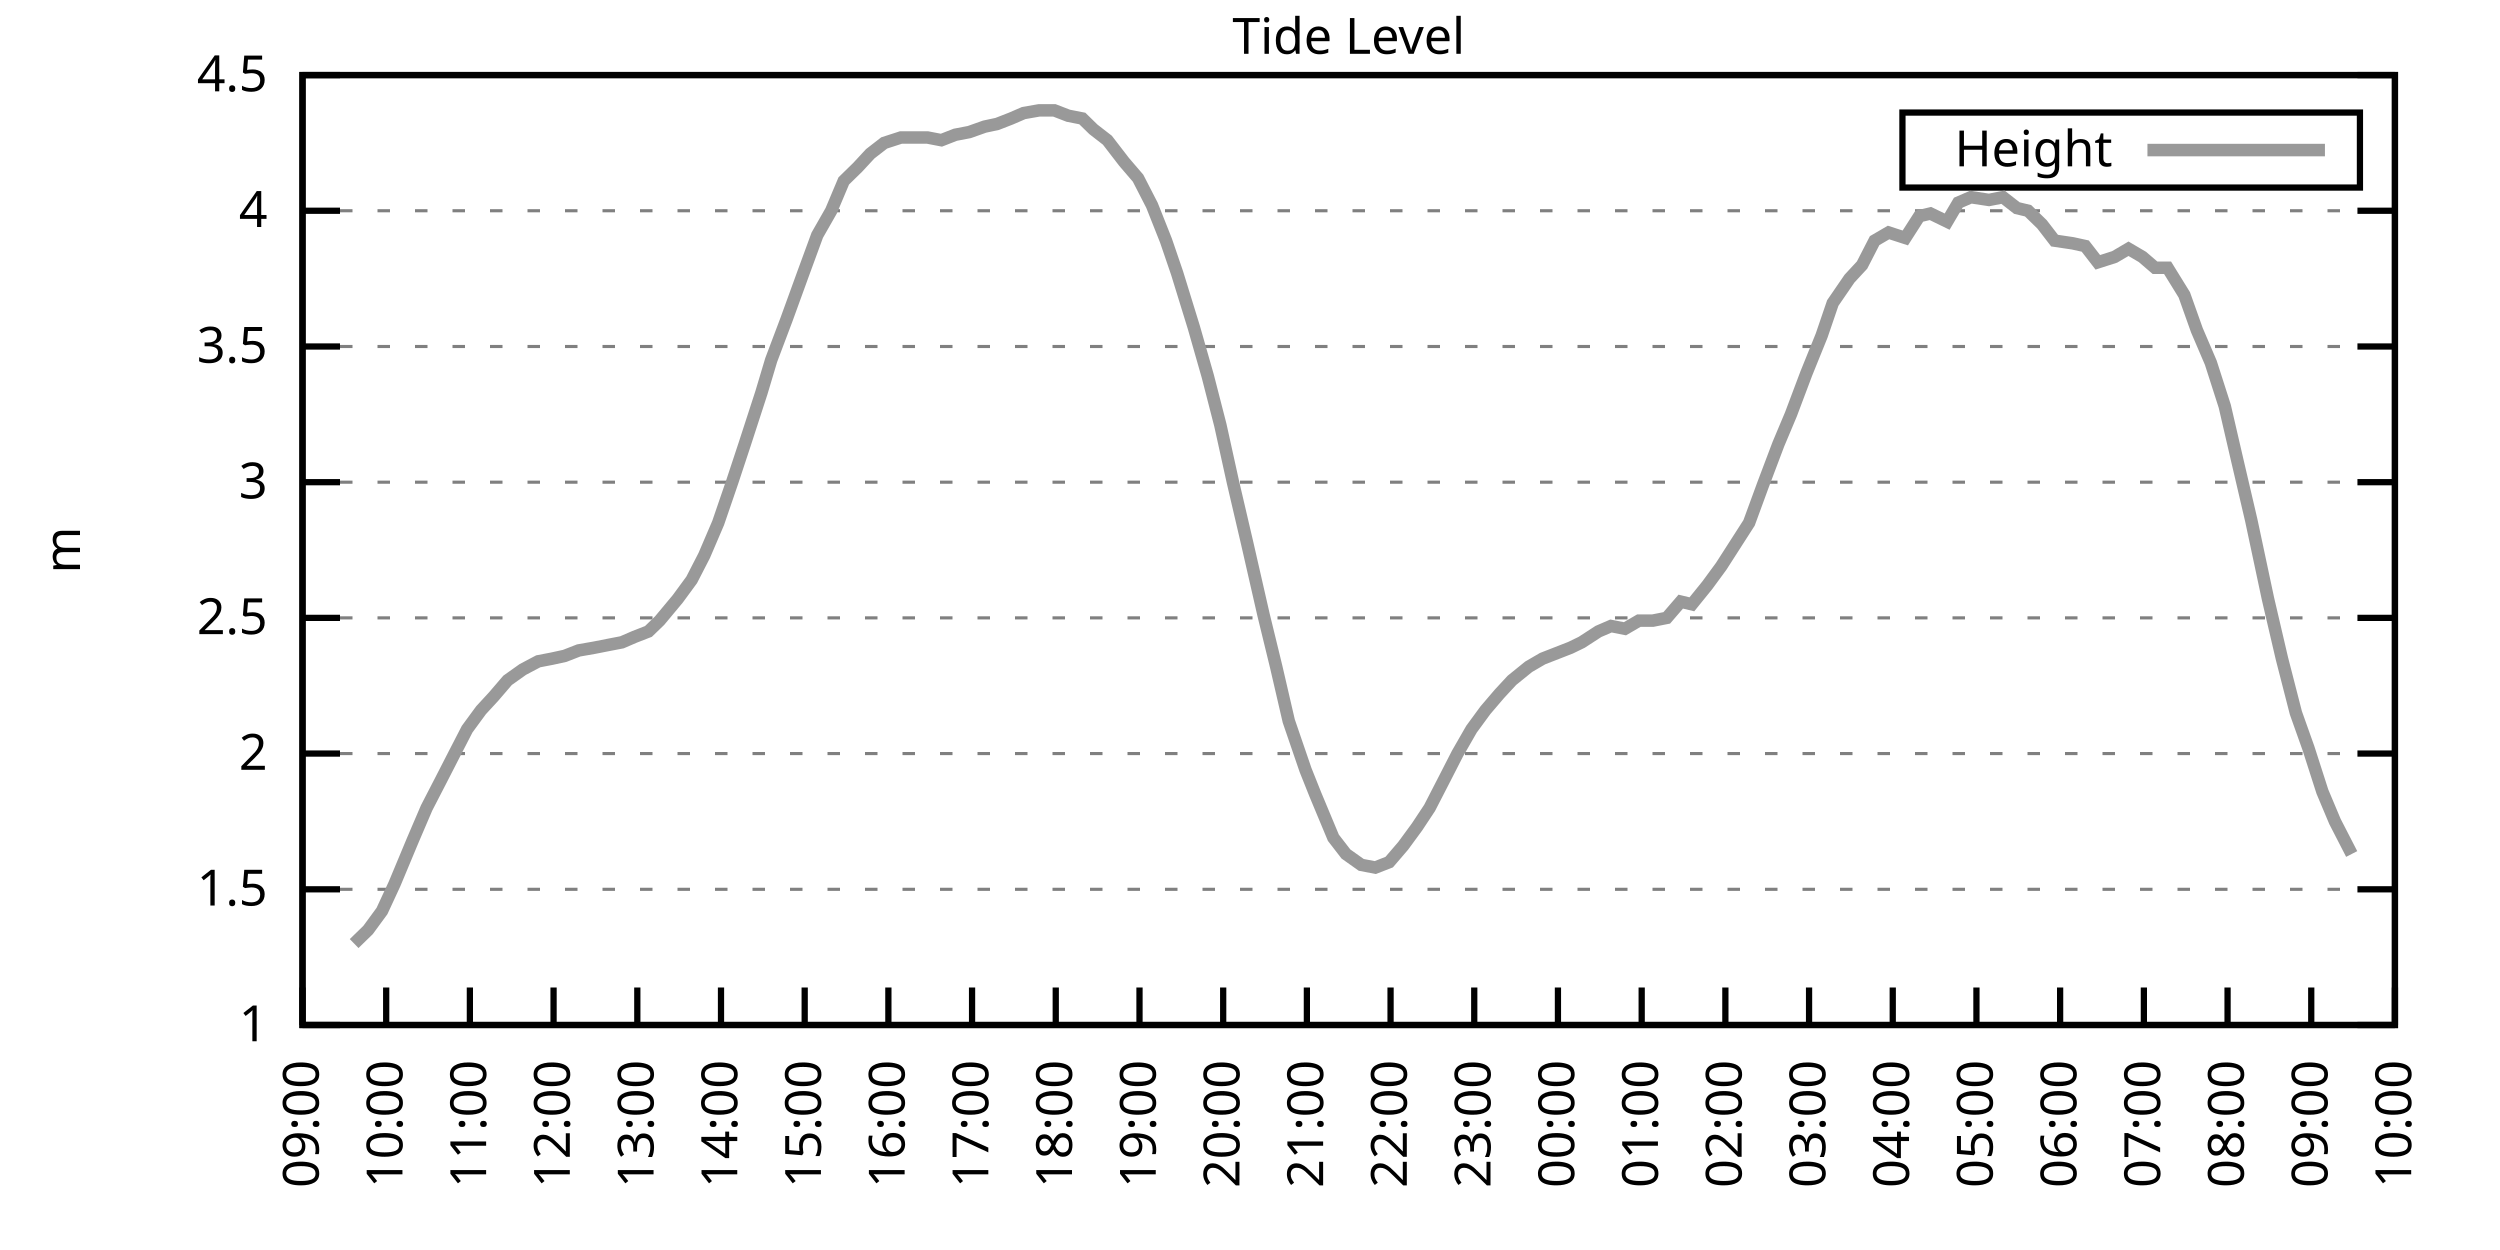
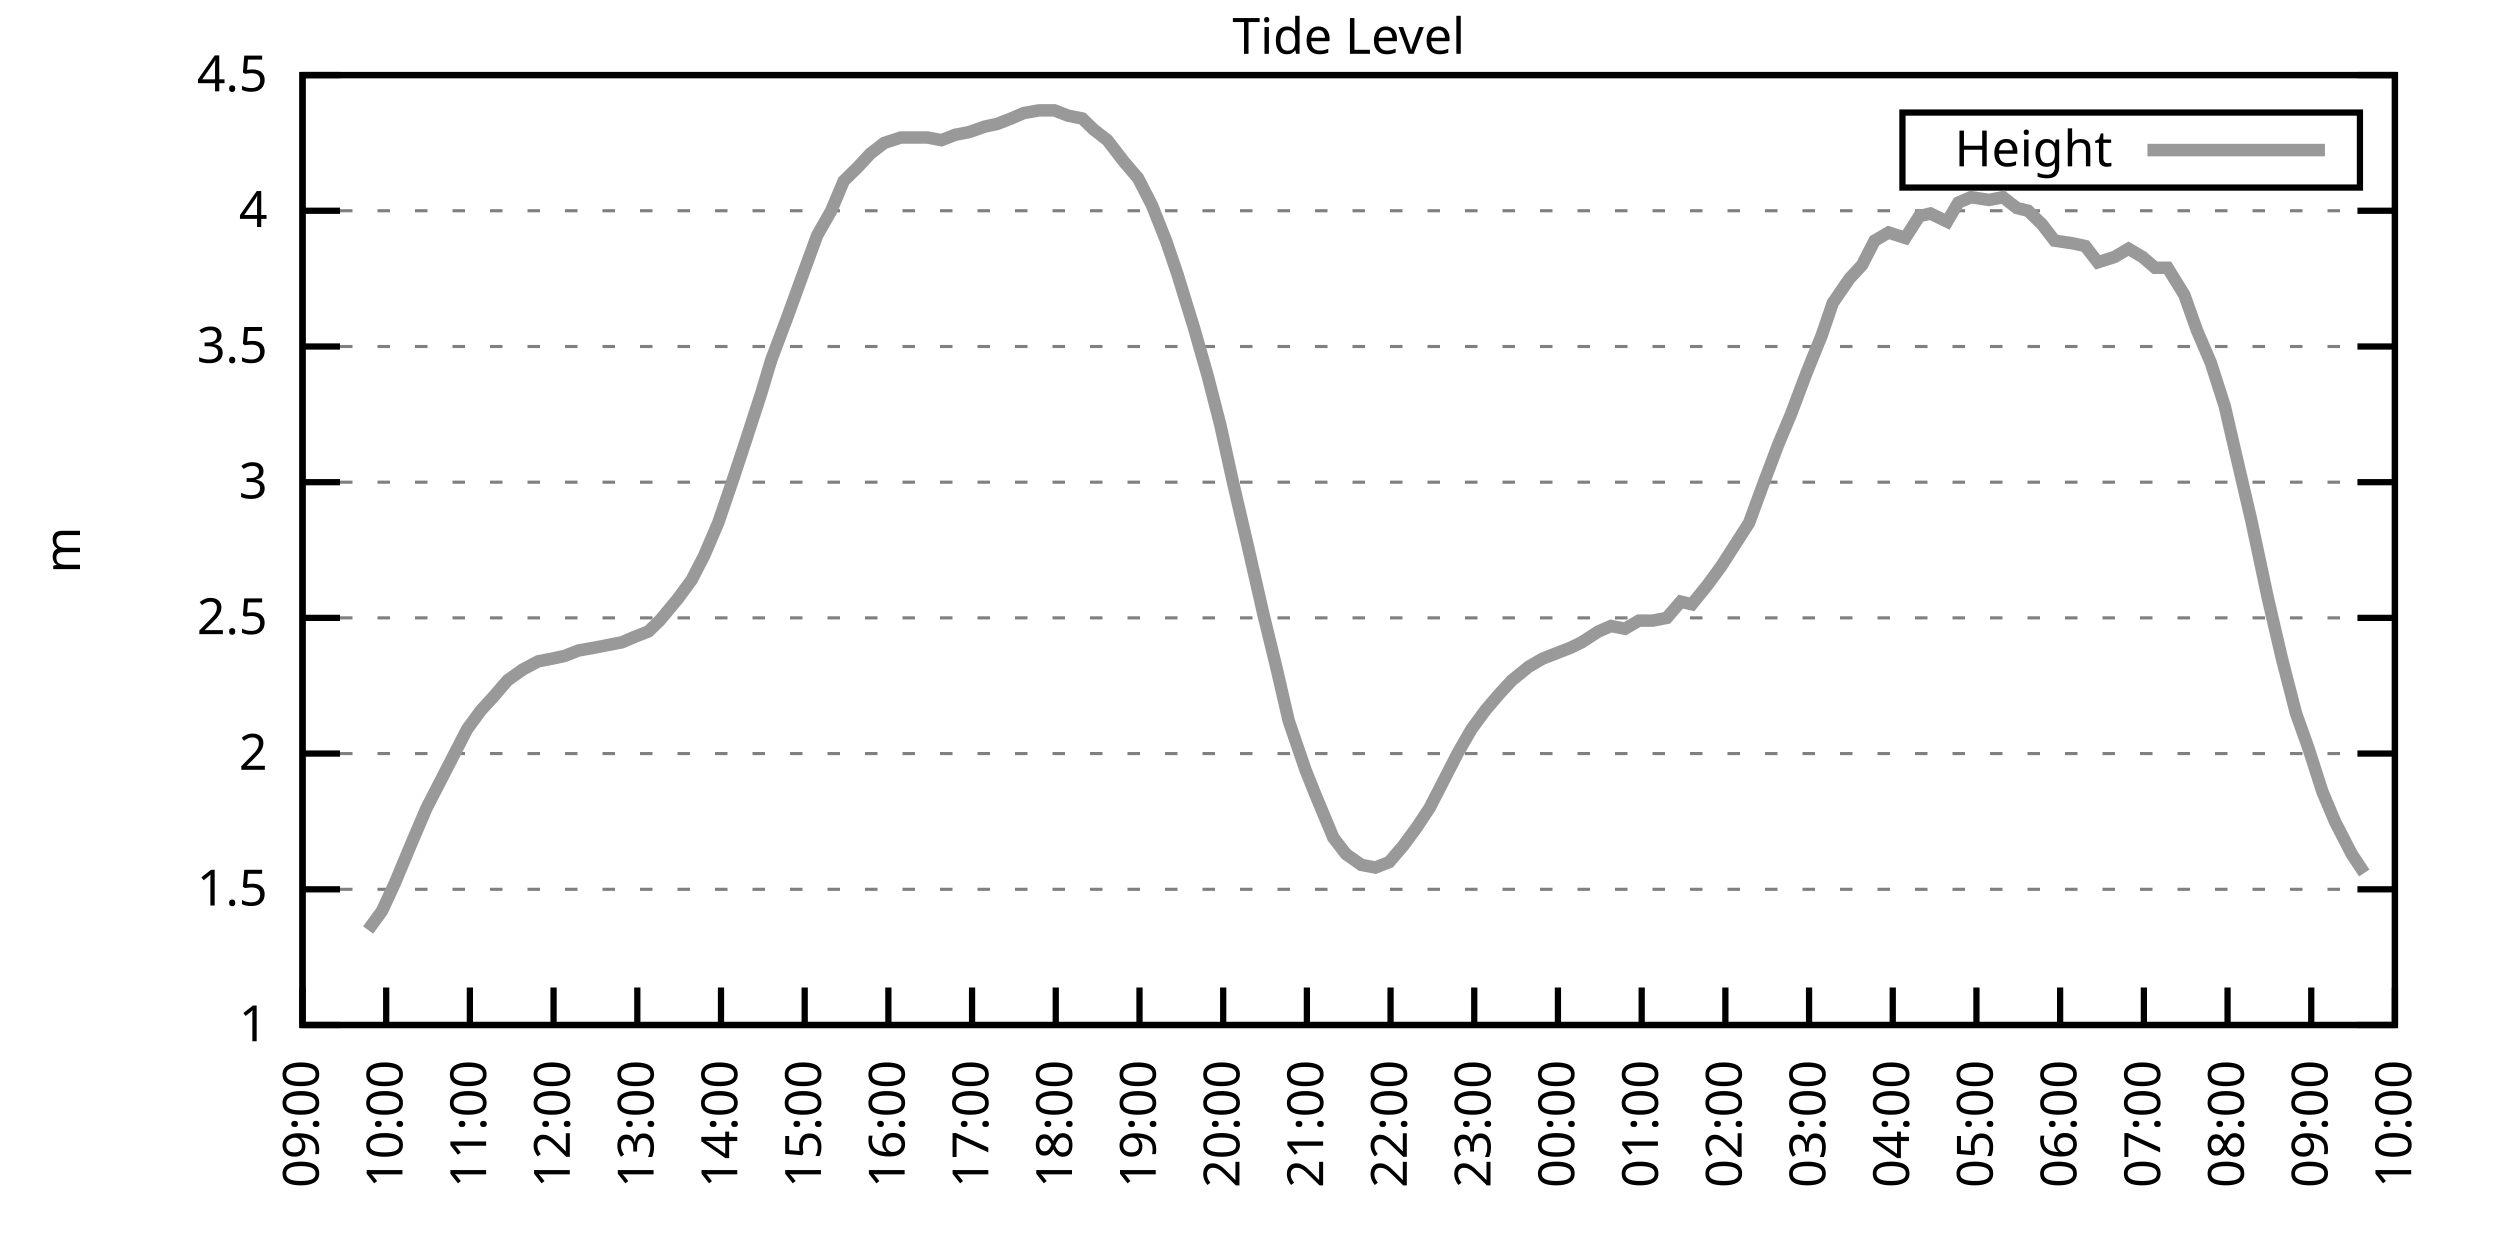
<svg xmlns="http://www.w3.org/2000/svg" xmlns:xlink="http://www.w3.org/1999/xlink" width="400" height="200" viewBox="0 0 400 200">
  <g id="gnuplot_canvas">
    <rect x="0" y="0" width="400" height="200" fill="none" />
    <defs>
      <circle id="gpDot" r="0.5" stroke-width="0.5" stroke="currentColor" />
      <path id="gpPt0" stroke-width="0.333" stroke="currentColor" d="M-1,0 h2 M0,-1 v2" />
      <path id="gpPt1" stroke-width="0.333" stroke="currentColor" d="M-1,-1 L1,1 M1,-1 L-1,1" />
      <path id="gpPt2" stroke-width="0.333" stroke="currentColor" d="M-1,0 L1,0 M0,-1 L0,1 M-1,-1 L1,1 M-1,1 L1,-1" />
      <rect id="gpPt3" stroke-width="0.333" stroke="currentColor" x="-1" y="-1" width="2" height="2" />
      <rect id="gpPt4" stroke-width="0.333" stroke="currentColor" fill="currentColor" x="-1" y="-1" width="2" height="2" />
      <circle id="gpPt5" stroke-width="0.333" stroke="currentColor" cx="0" cy="0" r="1" />
      <use xlink:href="#gpPt5" id="gpPt6" fill="currentColor" stroke="none" />
      <path id="gpPt7" stroke-width="0.333" stroke="currentColor" d="M0,-1.33 L-1.33,0.67 L1.33,0.67 z" />
      <use xlink:href="#gpPt7" id="gpPt8" fill="currentColor" stroke="none" />
      <use xlink:href="#gpPt7" id="gpPt9" stroke="currentColor" transform="rotate(180)" />
      <use xlink:href="#gpPt9" id="gpPt10" fill="currentColor" stroke="none" />
      <use xlink:href="#gpPt3" id="gpPt11" stroke="currentColor" transform="rotate(45)" />
      <use xlink:href="#gpPt11" id="gpPt12" fill="currentColor" stroke="none" />
      <path id="gpPt13" stroke-width="0.333" stroke="currentColor" d="M0,1.330 L1.265,0.411 L0.782,-1.067 L-0.782,-1.076 L-1.265,0.411 z" />
      <use xlink:href="#gpPt13" id="gpPt14" fill="currentColor" stroke="none" />
      <filter id="textbox" filterUnits="objectBoundingBox" x="0" y="0" height="1" width="1">
        <feFlood flood-color="white" flood-opacity="1" result="bgnd" />
        <feComposite in="SourceGraphic" in2="bgnd" operator="atop" />
      </filter>
      <filter id="greybox" filterUnits="objectBoundingBox" x="0" y="0" height="1" width="1">
        <feFlood flood-color="lightgrey" flood-opacity="1" result="grey" />
        <feComposite in="SourceGraphic" in2="grey" operator="atop" />
      </filter>
    </defs>
    <g fill="none" color="white" stroke="currentColor" stroke-width="1.00" stroke-linecap="butt" stroke-linejoin="miter">
</g>
    <g fill="none" color="black" stroke="currentColor" stroke-width="1.00" stroke-linecap="butt" stroke-linejoin="miter">
      <g stroke="none" shape-rendering="crispEdges">
        <polygon fill="rgb(255, 255, 255)" points="48.40,164.00 383.18,164.00 383.18,12.02 48.40,12.02 " />
      </g>
    </g>
    <g fill="none" color="black" stroke="currentColor" stroke-width="1.00" stroke-linecap="butt" stroke-linejoin="miter">
</g>
    <g fill="none" color="black" stroke="black" stroke-width="0.50" stroke-linecap="butt" stroke-linejoin="miter">
</g>
    <g fill="none" color="gray" stroke="currentColor" stroke-width="0.50" stroke-linecap="butt" stroke-linejoin="miter">
      <path stroke="gray" stroke-dasharray="2,4" class="gridline" d="M48.40,164.00 L383.19,164.00  " />
    </g>
    <g fill="none" color="gray" stroke="gray" stroke-width="1.00" stroke-linecap="butt" stroke-linejoin="miter">
</g>
    <g fill="none" color="black" stroke="currentColor" stroke-width="1.00" stroke-linecap="butt" stroke-linejoin="miter">
      <path stroke="black" d="M48.40,164.00 L54.40,164.00 M383.19,164.00 L377.19,164.00  " />
      <g transform="translate(42.80,166.60)" stroke="none" fill="black" font-family="Sans" font-size="8.00" text-anchor="end">
        <text>
          <tspan font-family="Sans"> 1</tspan>
        </text>
      </g>
    </g>
    <g fill="none" color="black" stroke="currentColor" stroke-width="1.00" stroke-linecap="butt" stroke-linejoin="miter">
</g>
    <g fill="none" color="black" stroke="black" stroke-width="0.50" stroke-linecap="butt" stroke-linejoin="miter">
</g>
    <g fill="none" color="gray" stroke="currentColor" stroke-width="0.50" stroke-linecap="butt" stroke-linejoin="miter">
      <path stroke="gray" stroke-dasharray="2,4" class="gridline" d="M48.40,142.29 L383.19,142.29  " />
    </g>
    <g fill="none" color="gray" stroke="gray" stroke-width="1.00" stroke-linecap="butt" stroke-linejoin="miter">
</g>
    <g fill="none" color="black" stroke="currentColor" stroke-width="1.00" stroke-linecap="butt" stroke-linejoin="miter">
      <path stroke="black" d="M48.40,142.29 L54.40,142.29 M383.19,142.29 L377.19,142.29  " />
      <g transform="translate(42.80,144.89)" stroke="none" fill="black" font-family="Sans" font-size="8.00" text-anchor="end">
        <text>
          <tspan font-family="Sans"> 1.5</tspan>
        </text>
      </g>
    </g>
    <g fill="none" color="black" stroke="currentColor" stroke-width="1.00" stroke-linecap="butt" stroke-linejoin="miter">
</g>
    <g fill="none" color="black" stroke="black" stroke-width="0.50" stroke-linecap="butt" stroke-linejoin="miter">
</g>
    <g fill="none" color="gray" stroke="currentColor" stroke-width="0.50" stroke-linecap="butt" stroke-linejoin="miter">
      <path stroke="gray" stroke-dasharray="2,4" class="gridline" d="M48.40,120.57 L383.19,120.57  " />
    </g>
    <g fill="none" color="gray" stroke="gray" stroke-width="1.00" stroke-linecap="butt" stroke-linejoin="miter">
</g>
    <g fill="none" color="black" stroke="currentColor" stroke-width="1.00" stroke-linecap="butt" stroke-linejoin="miter">
      <path stroke="black" d="M48.40,120.57 L54.40,120.57 M383.19,120.57 L377.19,120.57  " />
      <g transform="translate(42.80,123.17)" stroke="none" fill="black" font-family="Sans" font-size="8.00" text-anchor="end">
        <text>
          <tspan font-family="Sans"> 2</tspan>
        </text>
      </g>
    </g>
    <g fill="none" color="black" stroke="currentColor" stroke-width="1.00" stroke-linecap="butt" stroke-linejoin="miter">
</g>
    <g fill="none" color="black" stroke="black" stroke-width="0.50" stroke-linecap="butt" stroke-linejoin="miter">
</g>
    <g fill="none" color="gray" stroke="currentColor" stroke-width="0.50" stroke-linecap="butt" stroke-linejoin="miter">
      <path stroke="gray" stroke-dasharray="2,4" class="gridline" d="M48.40,98.86 L383.19,98.86  " />
    </g>
    <g fill="none" color="gray" stroke="gray" stroke-width="1.00" stroke-linecap="butt" stroke-linejoin="miter">
</g>
    <g fill="none" color="black" stroke="currentColor" stroke-width="1.00" stroke-linecap="butt" stroke-linejoin="miter">
      <path stroke="black" d="M48.40,98.86 L54.40,98.86 M383.19,98.86 L377.19,98.86  " />
      <g transform="translate(42.80,101.46)" stroke="none" fill="black" font-family="Sans" font-size="8.00" text-anchor="end">
        <text>
          <tspan font-family="Sans"> 2.5</tspan>
        </text>
      </g>
    </g>
    <g fill="none" color="black" stroke="currentColor" stroke-width="1.00" stroke-linecap="butt" stroke-linejoin="miter">
</g>
    <g fill="none" color="black" stroke="black" stroke-width="0.50" stroke-linecap="butt" stroke-linejoin="miter">
</g>
    <g fill="none" color="gray" stroke="currentColor" stroke-width="0.50" stroke-linecap="butt" stroke-linejoin="miter">
      <path stroke="gray" stroke-dasharray="2,4" class="gridline" d="M48.40,77.15 L383.19,77.15  " />
    </g>
    <g fill="none" color="gray" stroke="gray" stroke-width="1.00" stroke-linecap="butt" stroke-linejoin="miter">
</g>
    <g fill="none" color="black" stroke="currentColor" stroke-width="1.00" stroke-linecap="butt" stroke-linejoin="miter">
      <path stroke="black" d="M48.40,77.15 L54.40,77.15 M383.19,77.15 L377.19,77.15  " />
      <g transform="translate(42.80,79.75)" stroke="none" fill="black" font-family="Sans" font-size="8.00" text-anchor="end">
        <text>
          <tspan font-family="Sans"> 3</tspan>
        </text>
      </g>
    </g>
    <g fill="none" color="black" stroke="currentColor" stroke-width="1.00" stroke-linecap="butt" stroke-linejoin="miter">
</g>
    <g fill="none" color="black" stroke="black" stroke-width="0.50" stroke-linecap="butt" stroke-linejoin="miter">
</g>
    <g fill="none" color="gray" stroke="currentColor" stroke-width="0.50" stroke-linecap="butt" stroke-linejoin="miter">
      <path stroke="gray" stroke-dasharray="2,4" class="gridline" d="M48.40,55.44 L383.19,55.44  " />
    </g>
    <g fill="none" color="gray" stroke="gray" stroke-width="1.00" stroke-linecap="butt" stroke-linejoin="miter">
</g>
    <g fill="none" color="black" stroke="currentColor" stroke-width="1.00" stroke-linecap="butt" stroke-linejoin="miter">
      <path stroke="black" d="M48.40,55.44 L54.40,55.44 M383.19,55.44 L377.19,55.44  " />
      <g transform="translate(42.80,58.04)" stroke="none" fill="black" font-family="Sans" font-size="8.00" text-anchor="end">
        <text>
          <tspan font-family="Sans"> 3.5</tspan>
        </text>
      </g>
    </g>
    <g fill="none" color="black" stroke="currentColor" stroke-width="1.00" stroke-linecap="butt" stroke-linejoin="miter">
</g>
    <g fill="none" color="black" stroke="black" stroke-width="0.50" stroke-linecap="butt" stroke-linejoin="miter">
</g>
    <g fill="none" color="gray" stroke="currentColor" stroke-width="0.50" stroke-linecap="butt" stroke-linejoin="miter">
      <path stroke="gray" stroke-dasharray="2,4" class="gridline" d="M48.40,33.72 L383.19,33.72  " />
    </g>
    <g fill="none" color="gray" stroke="gray" stroke-width="1.00" stroke-linecap="butt" stroke-linejoin="miter">
</g>
    <g fill="none" color="black" stroke="currentColor" stroke-width="1.00" stroke-linecap="butt" stroke-linejoin="miter">
      <path stroke="black" d="M48.40,33.72 L54.40,33.72 M383.19,33.72 L377.19,33.72  " />
      <g transform="translate(42.80,36.32)" stroke="none" fill="black" font-family="Sans" font-size="8.00" text-anchor="end">
        <text>
          <tspan font-family="Sans"> 4</tspan>
        </text>
      </g>
    </g>
    <g fill="none" color="black" stroke="currentColor" stroke-width="1.00" stroke-linecap="butt" stroke-linejoin="miter">
</g>
    <g fill="none" color="black" stroke="black" stroke-width="0.50" stroke-linecap="butt" stroke-linejoin="miter">
</g>
    <g fill="none" color="gray" stroke="currentColor" stroke-width="0.50" stroke-linecap="butt" stroke-linejoin="miter">
      <path stroke="gray" stroke-dasharray="2,4" class="gridline" d="M48.40,12.01 L383.19,12.01  " />
    </g>
    <g fill="none" color="gray" stroke="gray" stroke-width="1.00" stroke-linecap="butt" stroke-linejoin="miter">
</g>
    <g fill="none" color="black" stroke="currentColor" stroke-width="1.00" stroke-linecap="butt" stroke-linejoin="miter">
      <path stroke="black" d="M48.40,12.01 L54.40,12.01 M383.19,12.01 L377.19,12.01  " />
      <g transform="translate(42.80,14.61)" stroke="none" fill="black" font-family="Sans" font-size="8.00" text-anchor="end">
        <text>
          <tspan font-family="Sans"> 4.5</tspan>
        </text>
      </g>
    </g>
    <g fill="none" color="black" stroke="currentColor" stroke-width="1.00" stroke-linecap="butt" stroke-linejoin="miter">
      <path stroke="black" d="M48.40,164.00 L48.40,158.00  " />
      <g transform="translate(51.00,169.60) rotate(270.00)" stroke="none" fill="black" font-family="Sans" font-size="8.00" text-anchor="end">
        <text>
          <tspan font-family="Sans">09:00</tspan>
        </text>
      </g>
    </g>
    <g fill="none" color="black" stroke="currentColor" stroke-width="1.00" stroke-linecap="butt" stroke-linejoin="miter">
      <path stroke="black" d="M61.79,164.00 L61.79,158.00  " />
      <g transform="translate(64.39,169.60) rotate(270.00)" stroke="none" fill="black" font-family="Sans" font-size="8.00" text-anchor="end">
        <text>
          <tspan font-family="Sans">10:00</tspan>
        </text>
      </g>
    </g>
    <g fill="none" color="black" stroke="currentColor" stroke-width="1.00" stroke-linecap="butt" stroke-linejoin="miter">
      <path stroke="black" d="M75.18,164.00 L75.18,158.00  " />
      <g transform="translate(77.78,169.60) rotate(270.00)" stroke="none" fill="black" font-family="Sans" font-size="8.00" text-anchor="end">
        <text>
          <tspan font-family="Sans">11:00</tspan>
        </text>
      </g>
    </g>
    <g fill="none" color="black" stroke="currentColor" stroke-width="1.00" stroke-linecap="butt" stroke-linejoin="miter">
      <path stroke="black" d="M88.57,164.00 L88.57,158.00  " />
      <g transform="translate(91.17,169.60) rotate(270.00)" stroke="none" fill="black" font-family="Sans" font-size="8.00" text-anchor="end">
        <text>
          <tspan font-family="Sans">12:00</tspan>
        </text>
      </g>
    </g>
    <g fill="none" color="black" stroke="currentColor" stroke-width="1.00" stroke-linecap="butt" stroke-linejoin="miter">
      <path stroke="black" d="M101.97,164.00 L101.97,158.00  " />
      <g transform="translate(104.57,169.60) rotate(270.00)" stroke="none" fill="black" font-family="Sans" font-size="8.00" text-anchor="end">
        <text>
          <tspan font-family="Sans">13:00</tspan>
        </text>
      </g>
    </g>
    <g fill="none" color="black" stroke="currentColor" stroke-width="1.00" stroke-linecap="butt" stroke-linejoin="miter">
      <path stroke="black" d="M115.36,164.00 L115.36,158.00  " />
      <g transform="translate(117.96,169.60) rotate(270.00)" stroke="none" fill="black" font-family="Sans" font-size="8.00" text-anchor="end">
        <text>
          <tspan font-family="Sans">14:00</tspan>
        </text>
      </g>
    </g>
    <g fill="none" color="black" stroke="currentColor" stroke-width="1.00" stroke-linecap="butt" stroke-linejoin="miter">
      <path stroke="black" d="M128.75,164.00 L128.75,158.00  " />
      <g transform="translate(131.35,169.60) rotate(270.00)" stroke="none" fill="black" font-family="Sans" font-size="8.00" text-anchor="end">
        <text>
          <tspan font-family="Sans">15:00</tspan>
        </text>
      </g>
    </g>
    <g fill="none" color="black" stroke="currentColor" stroke-width="1.00" stroke-linecap="butt" stroke-linejoin="miter">
      <path stroke="black" d="M142.14,164.00 L142.14,158.00  " />
      <g transform="translate(144.74,169.60) rotate(270.00)" stroke="none" fill="black" font-family="Sans" font-size="8.00" text-anchor="end">
        <text>
          <tspan font-family="Sans">16:00</tspan>
        </text>
      </g>
    </g>
    <g fill="none" color="black" stroke="currentColor" stroke-width="1.00" stroke-linecap="butt" stroke-linejoin="miter">
      <path stroke="black" d="M155.53,164.00 L155.53,158.00  " />
      <g transform="translate(158.13,169.60) rotate(270.00)" stroke="none" fill="black" font-family="Sans" font-size="8.00" text-anchor="end">
        <text>
          <tspan font-family="Sans">17:00</tspan>
        </text>
      </g>
    </g>
    <g fill="none" color="black" stroke="currentColor" stroke-width="1.00" stroke-linecap="butt" stroke-linejoin="miter">
      <path stroke="black" d="M168.92,164.00 L168.92,158.00  " />
      <g transform="translate(171.52,169.60) rotate(270.00)" stroke="none" fill="black" font-family="Sans" font-size="8.00" text-anchor="end">
        <text>
          <tspan font-family="Sans">18:00</tspan>
        </text>
      </g>
    </g>
    <g fill="none" color="black" stroke="currentColor" stroke-width="1.00" stroke-linecap="butt" stroke-linejoin="miter">
      <path stroke="black" d="M182.32,164.00 L182.32,158.00  " />
      <g transform="translate(184.92,169.60) rotate(270.00)" stroke="none" fill="black" font-family="Sans" font-size="8.00" text-anchor="end">
        <text>
          <tspan font-family="Sans">19:00</tspan>
        </text>
      </g>
    </g>
    <g fill="none" color="black" stroke="currentColor" stroke-width="1.00" stroke-linecap="butt" stroke-linejoin="miter">
      <path stroke="black" d="M195.71,164.00 L195.71,158.00  " />
      <g transform="translate(198.31,169.60) rotate(270.00)" stroke="none" fill="black" font-family="Sans" font-size="8.00" text-anchor="end">
        <text>
          <tspan font-family="Sans">20:00</tspan>
        </text>
      </g>
    </g>
    <g fill="none" color="black" stroke="currentColor" stroke-width="1.00" stroke-linecap="butt" stroke-linejoin="miter">
      <path stroke="black" d="M209.10,164.00 L209.10,158.00  " />
      <g transform="translate(211.70,169.60) rotate(270.00)" stroke="none" fill="black" font-family="Sans" font-size="8.00" text-anchor="end">
        <text>
          <tspan font-family="Sans">21:00</tspan>
        </text>
      </g>
    </g>
    <g fill="none" color="black" stroke="currentColor" stroke-width="1.00" stroke-linecap="butt" stroke-linejoin="miter">
      <path stroke="black" d="M222.49,164.00 L222.49,158.00  " />
      <g transform="translate(225.09,169.60) rotate(270.00)" stroke="none" fill="black" font-family="Sans" font-size="8.00" text-anchor="end">
        <text>
          <tspan font-family="Sans">22:00</tspan>
        </text>
      </g>
    </g>
    <g fill="none" color="black" stroke="currentColor" stroke-width="1.00" stroke-linecap="butt" stroke-linejoin="miter">
      <path stroke="black" d="M235.88,164.00 L235.88,158.00  " />
      <g transform="translate(238.48,169.60) rotate(270.00)" stroke="none" fill="black" font-family="Sans" font-size="8.00" text-anchor="end">
        <text>
          <tspan font-family="Sans">23:00</tspan>
        </text>
      </g>
    </g>
    <g fill="none" color="black" stroke="currentColor" stroke-width="1.00" stroke-linecap="butt" stroke-linejoin="miter">
      <path stroke="black" d="M249.27,164.00 L249.27,158.00  " />
      <g transform="translate(251.87,169.60) rotate(270.00)" stroke="none" fill="black" font-family="Sans" font-size="8.00" text-anchor="end">
        <text>
          <tspan font-family="Sans">00:00</tspan>
        </text>
      </g>
    </g>
    <g fill="none" color="black" stroke="currentColor" stroke-width="1.00" stroke-linecap="butt" stroke-linejoin="miter">
      <path stroke="black" d="M262.67,164.00 L262.67,158.00  " />
      <g transform="translate(265.27,169.60) rotate(270.00)" stroke="none" fill="black" font-family="Sans" font-size="8.00" text-anchor="end">
        <text>
          <tspan font-family="Sans">01:00</tspan>
        </text>
      </g>
    </g>
    <g fill="none" color="black" stroke="currentColor" stroke-width="1.00" stroke-linecap="butt" stroke-linejoin="miter">
      <path stroke="black" d="M276.06,164.00 L276.06,158.00  " />
      <g transform="translate(278.66,169.60) rotate(270.00)" stroke="none" fill="black" font-family="Sans" font-size="8.00" text-anchor="end">
        <text>
          <tspan font-family="Sans">02:00</tspan>
        </text>
      </g>
    </g>
    <g fill="none" color="black" stroke="currentColor" stroke-width="1.00" stroke-linecap="butt" stroke-linejoin="miter">
      <path stroke="black" d="M289.45,164.00 L289.45,158.00  " />
      <g transform="translate(292.05,169.60) rotate(270.00)" stroke="none" fill="black" font-family="Sans" font-size="8.00" text-anchor="end">
        <text>
          <tspan font-family="Sans">03:00</tspan>
        </text>
      </g>
    </g>
    <g fill="none" color="black" stroke="currentColor" stroke-width="1.00" stroke-linecap="butt" stroke-linejoin="miter">
      <path stroke="black" d="M302.84,164.00 L302.84,158.00  " />
      <g transform="translate(305.44,169.60) rotate(270.00)" stroke="none" fill="black" font-family="Sans" font-size="8.00" text-anchor="end">
        <text>
          <tspan font-family="Sans">04:00</tspan>
        </text>
      </g>
    </g>
    <g fill="none" color="black" stroke="currentColor" stroke-width="1.00" stroke-linecap="butt" stroke-linejoin="miter">
      <path stroke="black" d="M316.23,164.00 L316.23,158.00  " />
      <g transform="translate(318.83,169.60) rotate(270.00)" stroke="none" fill="black" font-family="Sans" font-size="8.00" text-anchor="end">
        <text>
          <tspan font-family="Sans">05:00</tspan>
        </text>
      </g>
    </g>
    <g fill="none" color="black" stroke="currentColor" stroke-width="1.00" stroke-linecap="butt" stroke-linejoin="miter">
      <path stroke="black" d="M329.62,164.00 L329.62,158.00  " />
      <g transform="translate(332.22,169.60) rotate(270.00)" stroke="none" fill="black" font-family="Sans" font-size="8.00" text-anchor="end">
        <text>
          <tspan font-family="Sans">06:00</tspan>
        </text>
      </g>
    </g>
    <g fill="none" color="black" stroke="currentColor" stroke-width="1.00" stroke-linecap="butt" stroke-linejoin="miter">
      <path stroke="black" d="M343.02,164.00 L343.02,158.00  " />
      <g transform="translate(345.62,169.60) rotate(270.00)" stroke="none" fill="black" font-family="Sans" font-size="8.00" text-anchor="end">
        <text>
          <tspan font-family="Sans">07:00</tspan>
        </text>
      </g>
    </g>
    <g fill="none" color="black" stroke="currentColor" stroke-width="1.00" stroke-linecap="butt" stroke-linejoin="miter">
      <path stroke="black" d="M356.41,164.00 L356.41,158.00  " />
      <g transform="translate(359.01,169.60) rotate(270.00)" stroke="none" fill="black" font-family="Sans" font-size="8.00" text-anchor="end">
        <text>
          <tspan font-family="Sans">08:00</tspan>
        </text>
      </g>
    </g>
    <g fill="none" color="black" stroke="currentColor" stroke-width="1.00" stroke-linecap="butt" stroke-linejoin="miter">
      <path stroke="black" d="M369.80,164.00 L369.80,158.00  " />
      <g transform="translate(372.40,169.60) rotate(270.00)" stroke="none" fill="black" font-family="Sans" font-size="8.00" text-anchor="end">
        <text>
          <tspan font-family="Sans">09:00</tspan>
        </text>
      </g>
    </g>
    <g fill="none" color="black" stroke="currentColor" stroke-width="1.00" stroke-linecap="butt" stroke-linejoin="miter">
      <path stroke="black" d="M383.19,164.00 L383.19,158.00  " />
      <g transform="translate(385.79,169.60) rotate(270.00)" stroke="none" fill="black" font-family="Sans" font-size="8.00" text-anchor="end">
        <text>
          <tspan font-family="Sans">10:00</tspan>
        </text>
      </g>
    </g>
    <g fill="none" color="black" stroke="currentColor" stroke-width="1.00" stroke-linecap="butt" stroke-linejoin="miter">
</g>
    <g fill="none" color="black" stroke="currentColor" stroke-width="1.00" stroke-linecap="butt" stroke-linejoin="miter">
      <path stroke="black" d="M48.40,12.01 L48.40,164.00 L383.19,164.00 L383.19,12.01 L48.40,12.01 Z  " />
    </g>
    <g fill="none" color="black" stroke="currentColor" stroke-width="1.00" stroke-linecap="butt" stroke-linejoin="miter">
</g>
    <g fill="none" color="black" stroke="currentColor" stroke-width="1.00" stroke-linecap="butt" stroke-linejoin="miter">
      <path stroke="black" d="M304.39,30.01 L304.39,18.01 L377.59,18.01 L377.59,30.01 L304.39,30.01 Z  " />
    </g>
    <g id="Tide_level_plot_1">
      <g fill="none" color="white" stroke="black" stroke-width="2.00" stroke-linecap="butt" stroke-linejoin="miter">
</g>
      <g fill="none" color="black" stroke="currentColor" stroke-width="2.00" stroke-linecap="butt" stroke-linejoin="miter">
        <g transform="translate(337.99,26.61)" stroke="none" fill="black" font-family="Sans" font-size="8.00" text-anchor="end">
          <text>
            <tspan font-family="Sans">Height</tspan>
          </text>
        </g>
      </g>
      <g fill="none" color="black" stroke="currentColor" stroke-width="2.00" stroke-linecap="butt" stroke-linejoin="miter">
-         <path stroke="rgb(153, 153, 153)" d="M343.59,24.01 L371.99,24.01 M56.66,150.97 L58.89,148.80 L61.12,145.76 L63.13,141.42 L66.03,134.47 L68.26,129.26   L70.50,124.92 L72.73,120.57 L74.74,116.67 L76.97,113.63 L78.98,111.45 L81.21,108.85 L83.66,107.11 L86.12,105.81   L88.35,105.38 L90.36,104.94 L92.59,104.07 L95.05,103.64 L97.28,103.20 L99.51,102.77 L101.52,101.90 L103.75,101.03   L105.54,99.30 L108.44,95.82 L110.67,92.78 L112.68,88.87 L114.91,83.66 L117.14,77.15 L119.15,71.07 L121.83,62.82   L123.39,57.61 L125.85,51.09 L128.53,43.71 L130.76,37.63 L132.99,33.72 L135.00,28.95 L137.23,26.77 L139.24,24.60   L141.47,22.87 L144.15,22.00 L146.38,22.00 L148.39,22.00 L150.62,22.43 L152.85,21.56 L155.09,21.13 L157.54,20.26   L159.55,19.83 L161.78,18.96 L163.79,18.09 L166.25,17.66 L168.70,17.66 L170.93,18.52 L173.17,18.96 L174.95,20.70   L177.18,22.43 L179.86,25.91 L182.09,28.51 L184.32,32.85 L186.56,38.50 L188.34,43.71 L191.02,52.40 L193.25,60.21   L195.26,68.03 L197.27,77.15 L199.50,86.70 L202.18,98.43 L204.19,106.68 L206.20,115.36 L208.88,123.18 L210.44,127.09   L213.34,134.04 L215.35,136.64 L217.80,138.38 L220.04,138.81 L222.27,137.94 L224.50,135.34 L226.73,132.30 L228.74,129.26   L231.20,124.48 L233.20,120.57 L235.44,116.67 L237.67,113.63 L239.90,111.02 L241.91,108.85 L244.59,106.68 L246.82,105.38   L249.05,104.51 L251.28,103.64 L253.07,102.77 L255.75,101.03 L257.76,100.16 L259.99,100.60 L262.22,99.30 L264.45,99.30   L266.68,98.86 L268.92,96.26 L270.70,96.69 L273.16,93.65 L275.39,90.61 L279.85,83.66 L282.08,77.58 L284.54,71.07   L286.55,66.29 L289.00,59.78 L291.46,53.70 L293.24,48.49 L295.92,44.58 L297.93,42.41 L299.94,38.50 L302.17,37.20   L304.85,38.07 L307.08,34.59 L308.87,34.16 L311.54,35.46 L313.33,32.42 L315.34,31.55 L318.24,31.99 L320.47,31.55   L322.70,33.29 L324.49,33.72 L326.72,35.89 L328.73,38.50 L331.63,38.93 L333.64,39.37 L335.65,41.97 L338.33,41.11   L340.56,39.80 L342.79,41.11 L344.80,42.84 L346.81,42.84 L349.49,47.18 L351.50,52.83 L353.73,58.04 L355.96,64.99   L357.97,73.67 L360.20,83.23 L362.88,95.82 L365.11,105.38 L367.34,114.06 L369.35,119.71 L371.58,126.65 L373.59,131.43   L376.27,136.64  " />
+         <path stroke="rgb(153, 153, 153)" d="M343.59,24.01 L371.99,24.01 M58.89,148.80 L61.12,145.76 L63.13,141.42 L66.03,134.47 L68.26,129.26 L70.50,124.92   L72.73,120.57 L74.74,116.67 L76.97,113.63 L78.98,111.45 L81.21,108.85 L83.66,107.11 L86.12,105.81 L88.35,105.38   L90.36,104.94 L92.59,104.07 L95.05,103.64 L97.28,103.20 L99.51,102.77 L101.52,101.90 L103.75,101.03 L105.54,99.30   L108.44,95.82 L110.67,92.78 L112.68,88.87 L114.91,83.66 L117.14,77.15 L119.15,71.07 L121.83,62.82 L123.39,57.61   L125.85,51.09 L128.53,43.71 L130.76,37.63 L132.99,33.72 L135.00,28.95 L137.23,26.77 L139.24,24.60 L141.47,22.87   L144.15,22.00 L146.38,22.00 L148.39,22.00 L150.62,22.43 L152.85,21.56 L155.09,21.13 L157.54,20.26 L159.55,19.83   L161.78,18.96 L163.79,18.09 L166.25,17.66 L168.70,17.66 L170.93,18.52 L173.17,18.96 L174.95,20.70 L177.18,22.43   L179.86,25.91 L182.09,28.51 L184.32,32.85 L186.56,38.50 L188.34,43.71 L191.02,52.40 L193.25,60.21 L195.26,68.03   L197.27,77.15 L199.50,86.70 L202.18,98.43 L204.19,106.68 L206.20,115.36 L208.88,123.18 L210.44,127.09 L213.34,134.04   L215.35,136.64 L217.80,138.38 L220.04,138.81 L222.27,137.94 L224.50,135.34 L226.73,132.30 L228.74,129.26 L231.20,124.48   L233.20,120.57 L235.44,116.67 L237.67,113.63 L239.90,111.02 L241.91,108.85 L244.59,106.68 L246.82,105.38 L249.05,104.51   L251.28,103.64 L253.07,102.77 L255.75,101.03 L257.76,100.16 L259.99,100.60 L262.22,99.30 L264.45,99.30 L266.68,98.86   L268.92,96.26 L270.70,96.69 L273.16,93.65 L275.39,90.61 L279.85,83.66 L282.08,77.58 L284.54,71.07 L286.55,66.29   L289.00,59.78 L291.46,53.70 L293.24,48.49 L295.92,44.58 L297.93,42.41 L299.94,38.50 L302.17,37.20 L304.85,38.07   L307.08,34.59 L308.87,34.16 L311.54,35.46 L313.33,32.42 L315.34,31.55 L318.24,31.99 L320.47,31.55 L322.70,33.29   L324.49,33.72 L326.72,35.89 L328.73,38.50 L331.63,38.93 L333.64,39.37 L335.65,41.97 L338.33,41.11 L340.56,39.80   L342.79,41.11 L344.80,42.84 L346.81,42.84 L349.49,47.18 L351.50,52.83 L353.73,58.04 L355.96,64.99 L357.97,73.67   L360.20,83.23 L362.88,95.82 L365.11,105.38 L367.34,114.06 L369.35,119.71 L371.58,126.65 L373.59,131.43 L376.27,136.64   L378.28,139.68  " />
      </g>
    </g>
    <g fill="none" color="black" stroke="currentColor" stroke-width="2.00" stroke-linecap="butt" stroke-linejoin="miter">
</g>
    <g fill="none" color="black" stroke="black" stroke-width="1.00" stroke-linecap="butt" stroke-linejoin="miter">
</g>
    <g fill="none" color="black" stroke="currentColor" stroke-width="1.00" stroke-linecap="butt" stroke-linejoin="miter">
      <path stroke="black" d="M48.40,12.01 L48.40,164.00 L383.19,164.00 L383.19,12.01 L48.40,12.01 Z  " />
      <g transform="translate(12.80,88.01) rotate(270.00)" stroke="none" fill="black" font-family="Sans" font-size="8.00" text-anchor="middle">
        <text>
          <tspan font-family="Sans">m</tspan>
        </text>
      </g>
    </g>
    <g fill="none" color="black" stroke="currentColor" stroke-width="1.00" stroke-linecap="butt" stroke-linejoin="miter">
</g>
    <g fill="none" color="black" stroke="currentColor" stroke-width="1.00" stroke-linecap="butt" stroke-linejoin="miter">
      <g transform="translate(215.79,8.61)" stroke="none" fill="black" font-family="Sans" font-size="8.00" text-anchor="middle">
        <text>
          <tspan font-family="Sans">Tide Level</tspan>
        </text>
      </g>
    </g>
    <g fill="none" color="black" stroke="currentColor" stroke-width="1.00" stroke-linecap="butt" stroke-linejoin="miter">
</g>
  </g>
</svg>
